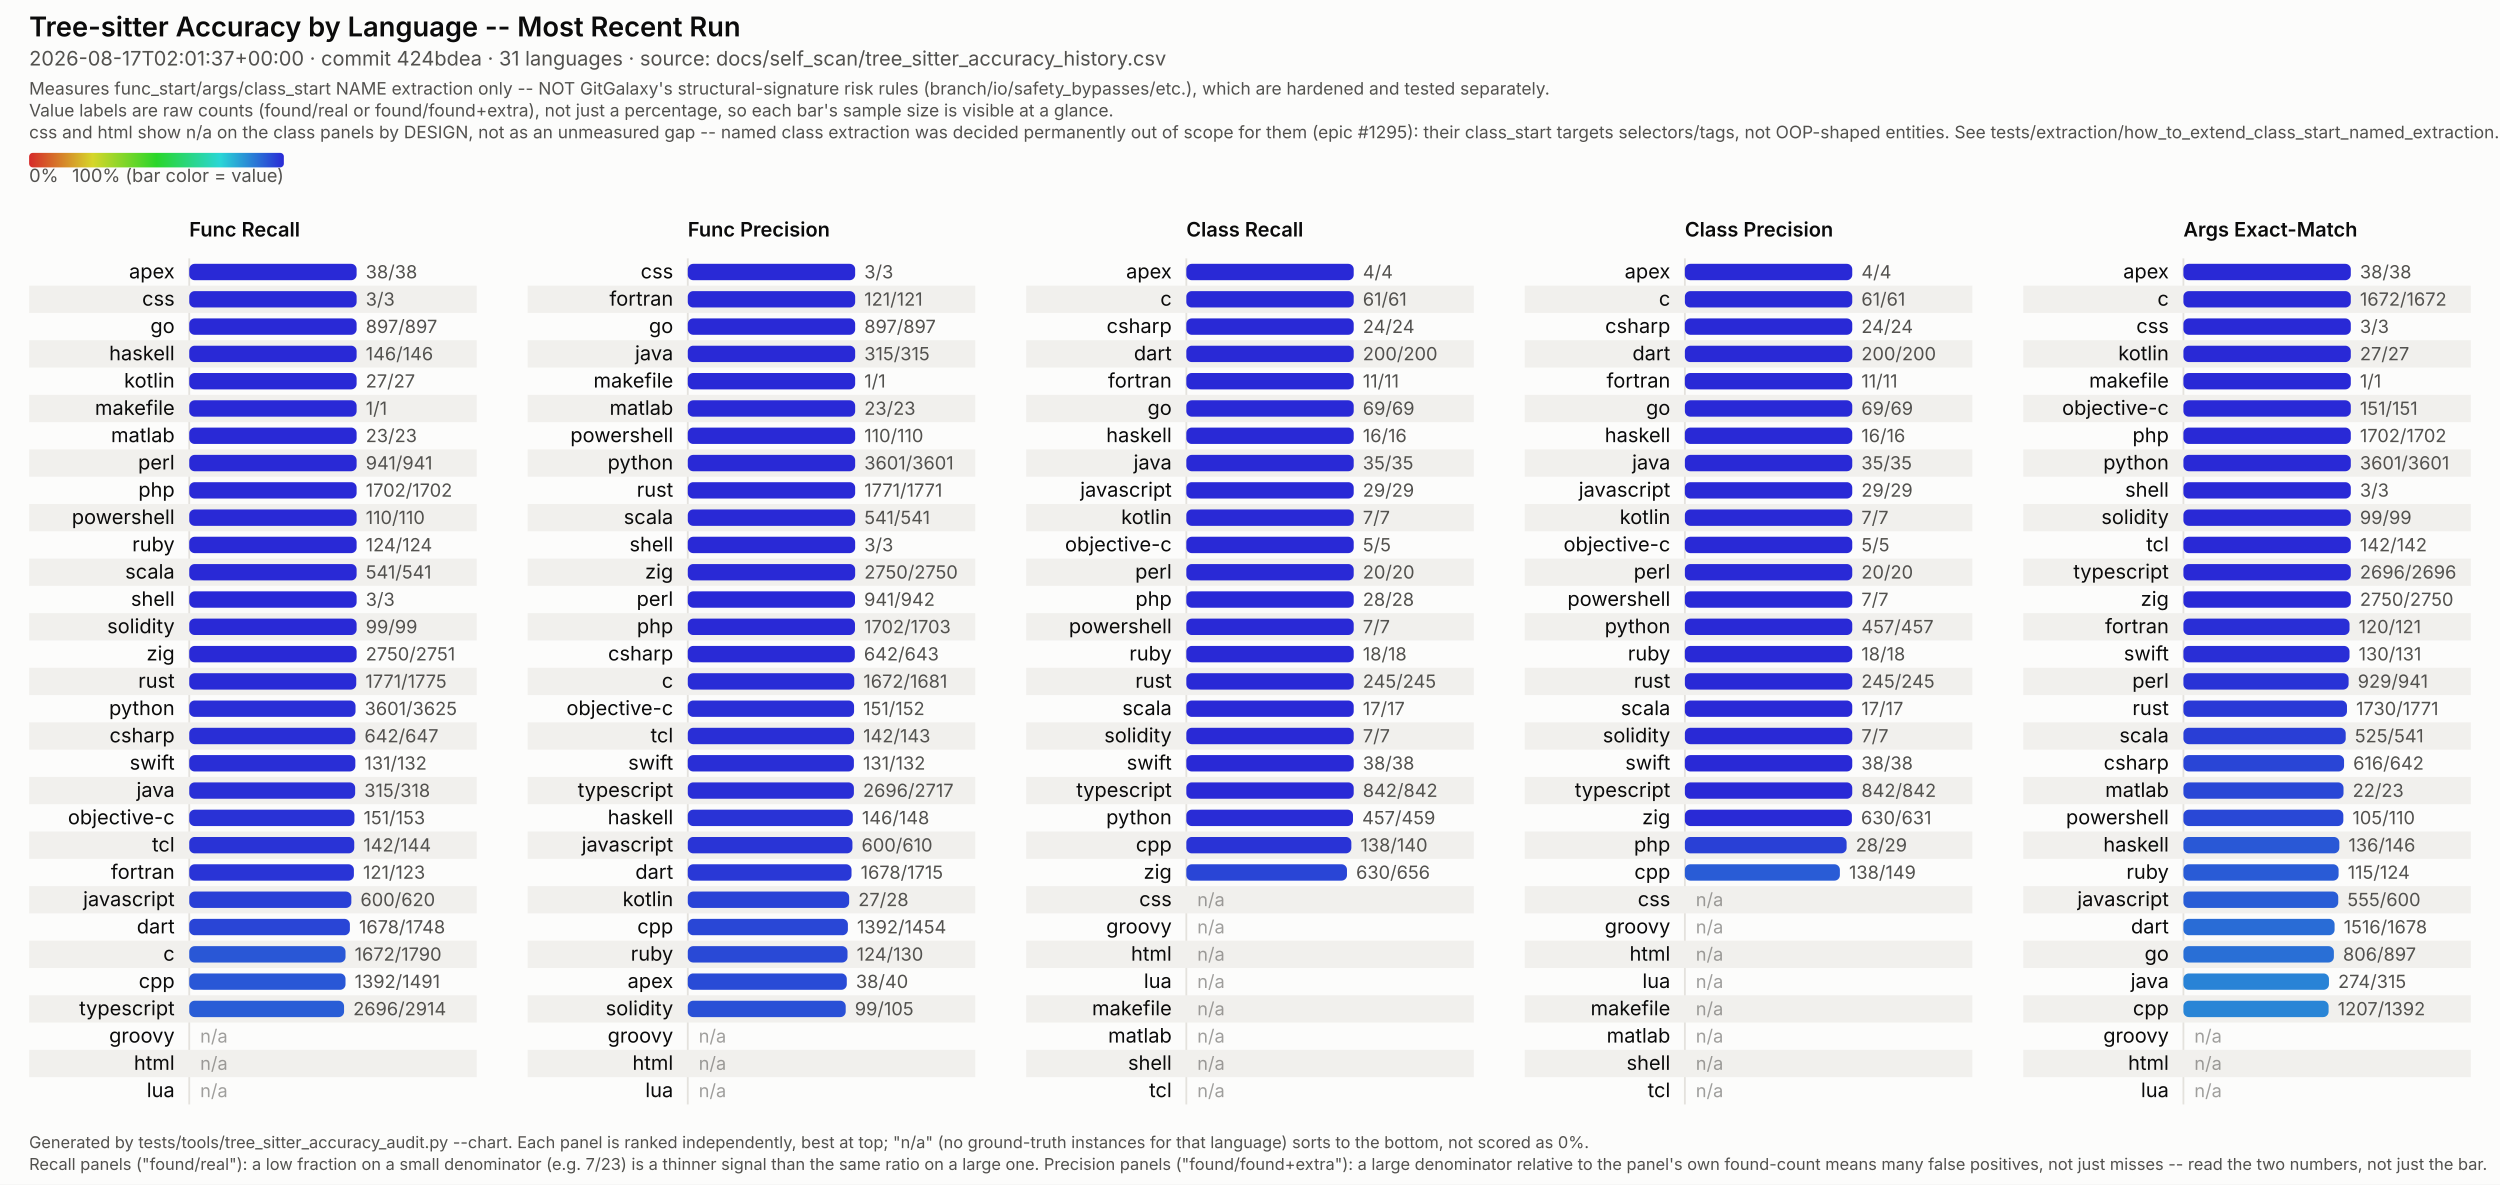
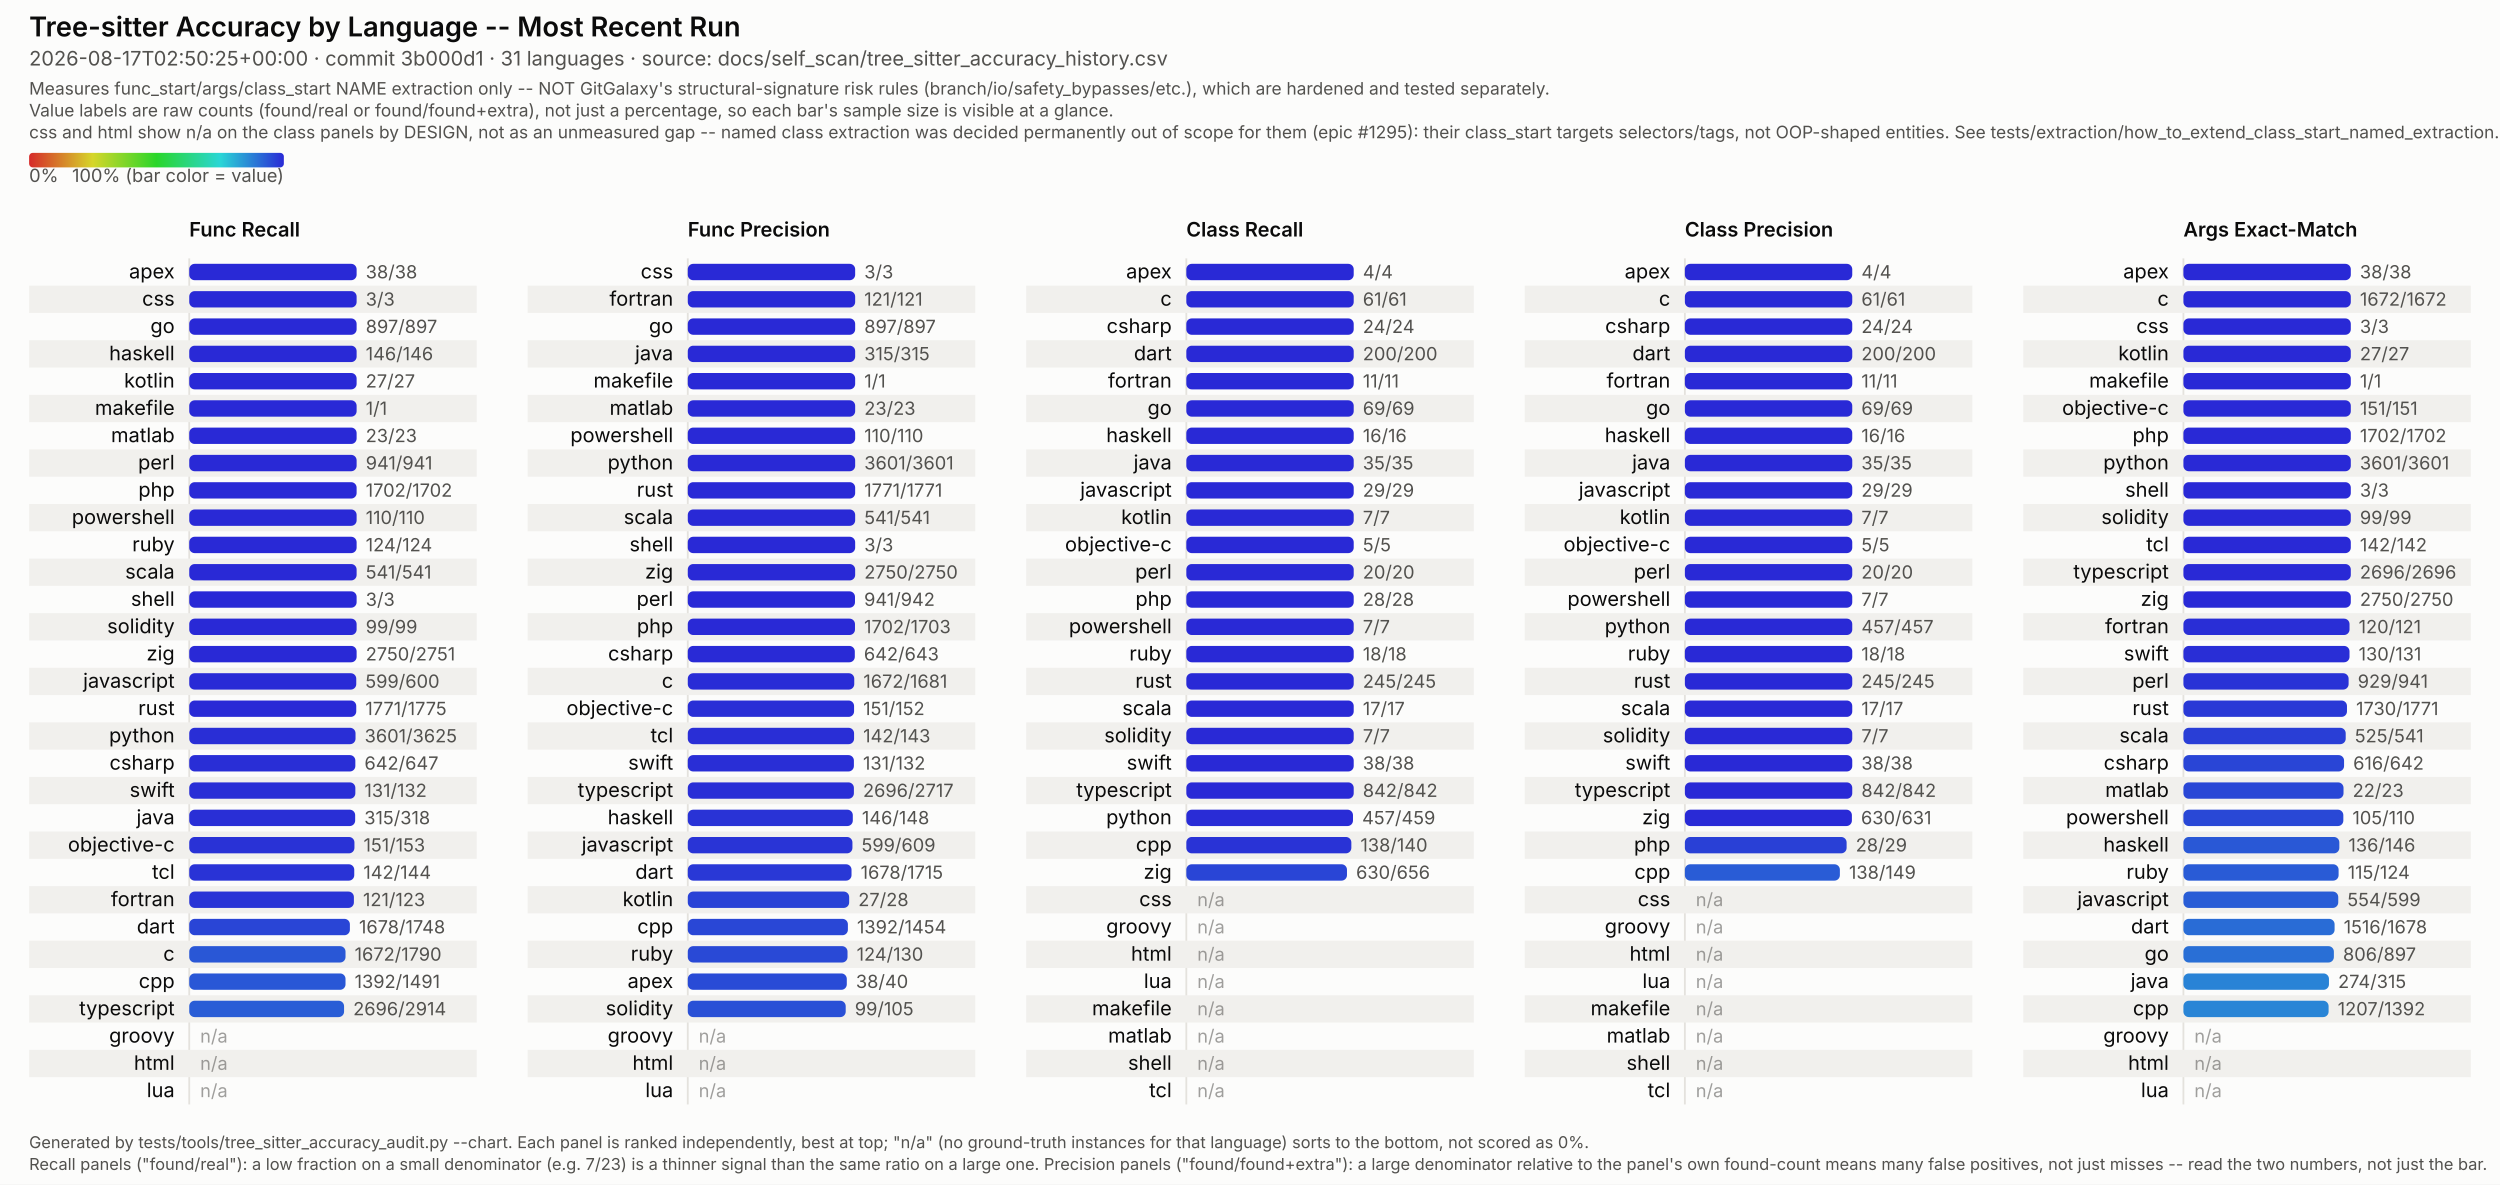
<svg xmlns="http://www.w3.org/2000/svg" viewBox="0 0 1374 651" width="1374" height="651" font-family="system-ui, -apple-system, Segoe UI, sans-serif">
  <style>
  /* No CSS custom properties -- some SVG renderers in the docs pipeline (confirmed: Inkscape's
     CSS parser) don't support var()/nested :root under @media, and silently fail to parse the
     whole block rather than degrading gracefully. Plain class redeclarations under the media
     query are more portable and render identically in real browsers. CDATA-wrapped because this
     text otherwise contains a literal "style" tag-like substring that trips strict XML parsers
     (confirmed: Inkscape read it as a nested element and broke tag matching). */
  .surface { fill: #fcfcfb; }
  .title { fill: #0b0b0b; font-weight: 600; font-size: 15px; }
  .subtitle { fill: #52514e; font-size: 11px; }
  .scope-note { fill: #52514e; font-size: 9.5px; }
  .legend-label { fill: #52514e; font-size: 10px; }
  .col-title { fill: #0b0b0b; font-weight: 600; font-size: 11px; }
  .row-label { fill: #0b0b0b; font-size: 11px; }
  .value-label { fill: #52514e; font-size: 10px; font-variant-numeric: tabular-nums; }
  .na-dash { fill: #52514e; font-size: 10px; opacity: 0.55; }
  .stripe { fill: #f1f0ed; }
  .axis { stroke: #e4e2dd; stroke-width: 1; }
  .footer { fill: #52514e; font-size: 9px; }
  @media (prefers-color-scheme: dark) {
    .surface { fill: #1a1a19; }
    .title { fill: #ffffff; }
    .subtitle { fill: #c3c2b7; }
    .scope-note { fill: #c3c2b7; }
    .legend-label { fill: #c3c2b7; }
    .col-title { fill: #ffffff; }
    .row-label { fill: #ffffff; }
    .value-label { fill: #c3c2b7; }
    .na-dash { fill: #c3c2b7; }
    .stripe { fill: #242422; }
    .axis { stroke: #33322f; }
    .footer { fill: #c3c2b7; }
  }
</style>
  <defs>
    <linearGradient id="rainbow-legend" x1="0%" y1="0%" x2="100%" y2="0%">
      <stop offset="0.0%" stop-color="#d62929" />
      <stop offset="8.3%" stop-color="#d66329" />
      <stop offset="16.7%" stop-color="#d69c29" />
      <stop offset="25.0%" stop-color="#d6d629" />
      <stop offset="33.3%" stop-color="#9cd629" />
      <stop offset="41.7%" stop-color="#63d629" />
      <stop offset="50.0%" stop-color="#29d629" />
      <stop offset="58.3%" stop-color="#29d663" />
      <stop offset="66.7%" stop-color="#29d69c" />
      <stop offset="75.0%" stop-color="#29d6d6" />
      <stop offset="83.3%" stop-color="#299cd6" />
      <stop offset="91.7%" stop-color="#2963d6" />
      <stop offset="100.0%" stop-color="#2929d6" />
    </linearGradient>
  </defs>
  <rect class="surface" x="0" y="0" width="1374" height="651" />
  <text class="title" x="16" y="20">Tree-sitter Accuracy by Language -- Most Recent Run</text>
-   <text class="subtitle" x="16" y="36">2026-08-17T02:01:37+00:00 · commit 424bdea · 31 languages · source: docs/self_scan/tree_sitter_accuracy_history.csv</text>
+   <text class="subtitle" x="16" y="36">2026-08-17T02:50:25+00:00 · commit 3b000d1 · 31 languages · source: docs/self_scan/tree_sitter_accuracy_history.csv</text>
  <text class="scope-note" x="16" y="52">Measures func_start/args/class_start NAME extraction only -- NOT GitGalaxy's structural-signature risk rules (branch/io/safety_bypasses/etc.), which are hardened and tested separately.</text>
  <text class="scope-note" x="16" y="64">Value labels are raw counts (found/real or found/found+extra), not just a percentage, so each bar's sample size is visible at a glance.</text>
  <text class="scope-note" x="16" y="76">css and html show n/a on the class panels by DESIGN, not as an unmeasured gap -- named class extraction was decided permanently out of scope for them (epic #1295): their class_start targets selectors/tags, not OOP-shaped entities. See tests/extraction/how_to_extend_class_start_named_extraction.md.</text>
  <rect x="16" y="84" width="140" height="8" rx="2" fill="url(#rainbow-legend)" />
  <text class="legend-label" x="16" y="100">0%</text>
  <text class="legend-label" x="156" y="100" text-anchor="end">100% (bar color = value)</text>
  <text class="col-title" x="104" y="130">Func Recall</text>
  <line class="axis" x1="104" y1="142" x2="104" y2="607" />
  <text class="row-label" x="96" y="153.0" text-anchor="end">apex</text>
  <rect x="104" y="145.0" width="92.0" height="9" rx="3" fill="#2929d6" />
  <text class="value-label" x="201.0" y="153.0">38/38</text>
  <rect class="stripe" x="16" y="157" width="246" height="15" />
  <text class="row-label" x="96" y="168.0" text-anchor="end">css</text>
  <rect x="104" y="160.0" width="92.0" height="9" rx="3" fill="#2929d6" />
  <text class="value-label" x="201.0" y="168.0">3/3</text>
  <text class="row-label" x="96" y="183.0" text-anchor="end">go</text>
  <rect x="104" y="175.0" width="92.0" height="9" rx="3" fill="#2929d6" />
  <text class="value-label" x="201.0" y="183.0">897/897</text>
  <rect class="stripe" x="16" y="187" width="246" height="15" />
  <text class="row-label" x="96" y="198.0" text-anchor="end">haskell</text>
  <rect x="104" y="190.0" width="92.0" height="9" rx="3" fill="#2929d6" />
  <text class="value-label" x="201.0" y="198.0">146/146</text>
  <text class="row-label" x="96" y="213.0" text-anchor="end">kotlin</text>
  <rect x="104" y="205.0" width="92.0" height="9" rx="3" fill="#2929d6" />
  <text class="value-label" x="201.0" y="213.0">27/27</text>
  <rect class="stripe" x="16" y="217" width="246" height="15" />
  <text class="row-label" x="96" y="228.0" text-anchor="end">makefile</text>
  <rect x="104" y="220.0" width="92.0" height="9" rx="3" fill="#2929d6" />
  <text class="value-label" x="201.0" y="228.0">1/1</text>
  <text class="row-label" x="96" y="243.0" text-anchor="end">matlab</text>
  <rect x="104" y="235.0" width="92.0" height="9" rx="3" fill="#2929d6" />
  <text class="value-label" x="201.0" y="243.0">23/23</text>
  <rect class="stripe" x="16" y="247" width="246" height="15" />
  <text class="row-label" x="96" y="258.0" text-anchor="end">perl</text>
  <rect x="104" y="250.0" width="92.0" height="9" rx="3" fill="#2929d6" />
  <text class="value-label" x="201.0" y="258.0">941/941</text>
  <text class="row-label" x="96" y="273.0" text-anchor="end">php</text>
  <rect x="104" y="265.0" width="92.0" height="9" rx="3" fill="#2929d6" />
  <text class="value-label" x="201.0" y="273.0">1702/1702</text>
  <rect class="stripe" x="16" y="277" width="246" height="15" />
  <text class="row-label" x="96" y="288.0" text-anchor="end">powershell</text>
  <rect x="104" y="280.0" width="92.0" height="9" rx="3" fill="#2929d6" />
  <text class="value-label" x="201.0" y="288.0">110/110</text>
  <text class="row-label" x="96" y="303.0" text-anchor="end">ruby</text>
  <rect x="104" y="295.0" width="92.0" height="9" rx="3" fill="#2929d6" />
  <text class="value-label" x="201.0" y="303.0">124/124</text>
  <rect class="stripe" x="16" y="307" width="246" height="15" />
  <text class="row-label" x="96" y="318.0" text-anchor="end">scala</text>
  <rect x="104" y="310.0" width="92.0" height="9" rx="3" fill="#2929d6" />
  <text class="value-label" x="201.0" y="318.0">541/541</text>
  <text class="row-label" x="96" y="333.0" text-anchor="end">shell</text>
  <rect x="104" y="325.0" width="92.0" height="9" rx="3" fill="#2929d6" />
  <text class="value-label" x="201.0" y="333.0">3/3</text>
  <rect class="stripe" x="16" y="337" width="246" height="15" />
  <text class="row-label" x="96" y="348.0" text-anchor="end">solidity</text>
  <rect x="104" y="340.0" width="92.0" height="9" rx="3" fill="#2929d6" />
  <text class="value-label" x="201.0" y="348.0">99/99</text>
  <text class="row-label" x="96" y="363.0" text-anchor="end">zig</text>
  <rect x="104" y="355.0" width="92.0" height="9" rx="3" fill="#2929d6" />
  <text class="value-label" x="201.0" y="363.0">2750/2751</text>
  <rect class="stripe" x="16" y="367" width="246" height="15" />
-   <text class="row-label" x="96" y="378.0" text-anchor="end">rust</text>
+   <text class="row-label" x="96" y="378.0" text-anchor="end">javascript</text>
  <rect x="104" y="370.0" width="91.8" height="9" rx="3" fill="#292ad6" />
-   <text class="value-label" x="200.8" y="378.0">1771/1775</text>
-   <text class="row-label" x="96" y="393.0" text-anchor="end">python</text>
-   <rect x="104" y="385.0" width="91.4" height="9" rx="3" fill="#292ed6" />
-   <text class="value-label" x="200.4" y="393.0">3601/3625</text>
+   <text class="value-label" x="200.8" y="378.0">599/600</text>
+   <text class="row-label" x="96" y="393.0" text-anchor="end">rust</text>
+   <rect x="104" y="385.0" width="91.8" height="9" rx="3" fill="#292ad6" />
+   <text class="value-label" x="200.8" y="393.0">1771/1775</text>
  <rect class="stripe" x="16" y="397" width="246" height="15" />
-   <text class="row-label" x="96" y="408.0" text-anchor="end">csharp</text>
-   <rect x="104" y="400.0" width="91.3" height="9" rx="3" fill="#292ed6" />
-   <text class="value-label" x="200.3" y="408.0">642/647</text>
-   <text class="row-label" x="96" y="423.0" text-anchor="end">swift</text>
+   <text class="row-label" x="96" y="408.0" text-anchor="end">python</text>
+   <rect x="104" y="400.0" width="91.4" height="9" rx="3" fill="#292ed6" />
+   <text class="value-label" x="200.4" y="408.0">3601/3625</text>
+   <text class="row-label" x="96" y="423.0" text-anchor="end">csharp</text>
  <rect x="104" y="415.0" width="91.3" height="9" rx="3" fill="#292ed6" />
-   <text class="value-label" x="200.3" y="423.0">131/132</text>
+   <text class="value-label" x="200.3" y="423.0">642/647</text>
  <rect class="stripe" x="16" y="427" width="246" height="15" />
-   <text class="row-label" x="96" y="438.0" text-anchor="end">java</text>
-   <rect x="104" y="430.0" width="91.2" height="9" rx="3" fill="#292fd6" />
-   <text class="value-label" x="200.2" y="438.0">315/318</text>
-   <text class="row-label" x="96" y="453.0" text-anchor="end">objective-c</text>
-   <rect x="104" y="445.0" width="90.8" height="9" rx="3" fill="#2932d6" />
-   <text class="value-label" x="199.8" y="453.0">151/153</text>
+   <text class="row-label" x="96" y="438.0" text-anchor="end">swift</text>
+   <rect x="104" y="430.0" width="91.3" height="9" rx="3" fill="#292ed6" />
+   <text class="value-label" x="200.3" y="438.0">131/132</text>
+   <text class="row-label" x="96" y="453.0" text-anchor="end">java</text>
+   <rect x="104" y="445.0" width="91.2" height="9" rx="3" fill="#292fd6" />
+   <text class="value-label" x="200.2" y="453.0">315/318</text>
  <rect class="stripe" x="16" y="457" width="246" height="15" />
-   <text class="row-label" x="96" y="468.0" text-anchor="end">tcl</text>
-   <rect x="104" y="460.0" width="90.7" height="9" rx="3" fill="#2933d6" />
-   <text class="value-label" x="199.7" y="468.0">142/144</text>
-   <text class="row-label" x="96" y="483.0" text-anchor="end">fortran</text>
-   <rect x="104" y="475.0" width="90.5" height="9" rx="3" fill="#2934d6" />
-   <text class="value-label" x="199.5" y="483.0">121/123</text>
+   <text class="row-label" x="96" y="468.0" text-anchor="end">objective-c</text>
+   <rect x="104" y="460.0" width="90.8" height="9" rx="3" fill="#2932d6" />
+   <text class="value-label" x="199.8" y="468.0">151/153</text>
+   <text class="row-label" x="96" y="483.0" text-anchor="end">tcl</text>
+   <rect x="104" y="475.0" width="90.7" height="9" rx="3" fill="#2933d6" />
+   <text class="value-label" x="199.7" y="483.0">142/144</text>
  <rect class="stripe" x="16" y="487" width="246" height="15" />
-   <text class="row-label" x="96" y="498.0" text-anchor="end">javascript</text>
-   <rect x="104" y="490.0" width="89.1" height="9" rx="3" fill="#293fd6" />
-   <text class="value-label" x="198.1" y="498.0">600/620</text>
+   <text class="row-label" x="96" y="498.0" text-anchor="end">fortran</text>
+   <rect x="104" y="490.0" width="90.5" height="9" rx="3" fill="#2934d6" />
+   <text class="value-label" x="199.5" y="498.0">121/123</text>
  <text class="row-label" x="96" y="513.0" text-anchor="end">dart</text>
  <rect x="104" y="505.0" width="88.3" height="9" rx="3" fill="#2945d6" />
  <text class="value-label" x="197.3" y="513.0">1678/1748</text>
  <rect class="stripe" x="16" y="517" width="246" height="15" />
  <text class="row-label" x="96" y="528.0" text-anchor="end">c</text>
  <rect x="104" y="520.0" width="85.9" height="9" rx="3" fill="#2957d6" />
  <text class="value-label" x="194.9" y="528.0">1672/1790</text>
  <text class="row-label" x="96" y="543.0" text-anchor="end">cpp</text>
  <rect x="104" y="535.0" width="85.9" height="9" rx="3" fill="#2957d6" />
  <text class="value-label" x="194.9" y="543.0">1392/1491</text>
  <rect class="stripe" x="16" y="547" width="246" height="15" />
  <text class="row-label" x="96" y="558.0" text-anchor="end">typescript</text>
  <rect x="104" y="550.0" width="85.1" height="9" rx="3" fill="#295dd6" />
  <text class="value-label" x="194.1" y="558.0">2696/2914</text>
  <text class="row-label" x="96" y="573.0" text-anchor="end">groovy</text>
  <text class="na-dash" x="110" y="573.0">n/a</text>
  <rect class="stripe" x="16" y="577" width="246" height="15" />
  <text class="row-label" x="96" y="588.0" text-anchor="end">html</text>
  <text class="na-dash" x="110" y="588.0">n/a</text>
  <text class="row-label" x="96" y="603.0" text-anchor="end">lua</text>
  <text class="na-dash" x="110" y="603.0">n/a</text>
  <text class="col-title" x="378" y="130">Func Precision</text>
  <line class="axis" x1="378" y1="142" x2="378" y2="607" />
  <text class="row-label" x="370" y="153.0" text-anchor="end">css</text>
  <rect x="378" y="145.0" width="92.0" height="9" rx="3" fill="#2929d6" />
  <text class="value-label" x="475.0" y="153.0">3/3</text>
  <rect class="stripe" x="290" y="157" width="246" height="15" />
  <text class="row-label" x="370" y="168.0" text-anchor="end">fortran</text>
  <rect x="378" y="160.0" width="92.0" height="9" rx="3" fill="#2929d6" />
  <text class="value-label" x="475.0" y="168.0">121/121</text>
  <text class="row-label" x="370" y="183.0" text-anchor="end">go</text>
  <rect x="378" y="175.0" width="92.0" height="9" rx="3" fill="#2929d6" />
  <text class="value-label" x="475.0" y="183.0">897/897</text>
  <rect class="stripe" x="290" y="187" width="246" height="15" />
  <text class="row-label" x="370" y="198.0" text-anchor="end">java</text>
  <rect x="378" y="190.0" width="92.0" height="9" rx="3" fill="#2929d6" />
  <text class="value-label" x="475.0" y="198.0">315/315</text>
  <text class="row-label" x="370" y="213.0" text-anchor="end">makefile</text>
  <rect x="378" y="205.0" width="92.0" height="9" rx="3" fill="#2929d6" />
  <text class="value-label" x="475.0" y="213.0">1/1</text>
  <rect class="stripe" x="290" y="217" width="246" height="15" />
  <text class="row-label" x="370" y="228.0" text-anchor="end">matlab</text>
  <rect x="378" y="220.0" width="92.0" height="9" rx="3" fill="#2929d6" />
  <text class="value-label" x="475.0" y="228.0">23/23</text>
  <text class="row-label" x="370" y="243.0" text-anchor="end">powershell</text>
  <rect x="378" y="235.0" width="92.0" height="9" rx="3" fill="#2929d6" />
  <text class="value-label" x="475.0" y="243.0">110/110</text>
  <rect class="stripe" x="290" y="247" width="246" height="15" />
  <text class="row-label" x="370" y="258.0" text-anchor="end">python</text>
  <rect x="378" y="250.0" width="92.0" height="9" rx="3" fill="#2929d6" />
  <text class="value-label" x="475.0" y="258.0">3601/3601</text>
  <text class="row-label" x="370" y="273.0" text-anchor="end">rust</text>
  <rect x="378" y="265.0" width="92.0" height="9" rx="3" fill="#2929d6" />
  <text class="value-label" x="475.0" y="273.0">1771/1771</text>
  <rect class="stripe" x="290" y="277" width="246" height="15" />
  <text class="row-label" x="370" y="288.0" text-anchor="end">scala</text>
  <rect x="378" y="280.0" width="92.0" height="9" rx="3" fill="#2929d6" />
  <text class="value-label" x="475.0" y="288.0">541/541</text>
  <text class="row-label" x="370" y="303.0" text-anchor="end">shell</text>
  <rect x="378" y="295.0" width="92.0" height="9" rx="3" fill="#2929d6" />
  <text class="value-label" x="475.0" y="303.0">3/3</text>
  <rect class="stripe" x="290" y="307" width="246" height="15" />
  <text class="row-label" x="370" y="318.0" text-anchor="end">zig</text>
  <rect x="378" y="310.0" width="92.0" height="9" rx="3" fill="#2929d6" />
  <text class="value-label" x="475.0" y="318.0">2750/2750</text>
  <text class="row-label" x="370" y="333.0" text-anchor="end">perl</text>
  <rect x="378" y="325.0" width="91.9" height="9" rx="3" fill="#2929d6" />
  <text class="value-label" x="474.9" y="333.0">941/942</text>
  <rect class="stripe" x="290" y="337" width="246" height="15" />
  <text class="row-label" x="370" y="348.0" text-anchor="end">php</text>
  <rect x="378" y="340.0" width="91.9" height="9" rx="3" fill="#2929d6" />
  <text class="value-label" x="474.9" y="348.0">1702/1703</text>
  <text class="row-label" x="370" y="363.0" text-anchor="end">csharp</text>
  <rect x="378" y="355.0" width="91.8" height="9" rx="3" fill="#292ad6" />
  <text class="value-label" x="474.8" y="363.0">642/643</text>
  <rect class="stripe" x="290" y="367" width="246" height="15" />
  <text class="row-label" x="370" y="378.0" text-anchor="end">c</text>
  <rect x="378" y="370.0" width="91.5" height="9" rx="3" fill="#292cd6" />
  <text class="value-label" x="474.5" y="378.0">1672/1681</text>
  <text class="row-label" x="370" y="393.0" text-anchor="end">objective-c</text>
  <rect x="378" y="385.0" width="91.4" height="9" rx="3" fill="#292ed6" />
  <text class="value-label" x="474.4" y="393.0">151/152</text>
  <rect class="stripe" x="290" y="397" width="246" height="15" />
  <text class="row-label" x="370" y="408.0" text-anchor="end">tcl</text>
  <rect x="378" y="400.0" width="91.4" height="9" rx="3" fill="#292ed6" />
  <text class="value-label" x="474.4" y="408.0">142/143</text>
  <text class="row-label" x="370" y="423.0" text-anchor="end">swift</text>
  <rect x="378" y="415.0" width="91.3" height="9" rx="3" fill="#292ed6" />
  <text class="value-label" x="474.3" y="423.0">131/132</text>
  <rect class="stripe" x="290" y="427" width="246" height="15" />
  <text class="row-label" x="370" y="438.0" text-anchor="end">typescript</text>
  <rect x="378" y="430.0" width="91.3" height="9" rx="3" fill="#292ed6" />
  <text class="value-label" x="474.3" y="438.0">2696/2717</text>
  <text class="row-label" x="370" y="453.0" text-anchor="end">haskell</text>
  <rect x="378" y="445.0" width="90.7" height="9" rx="3" fill="#2933d6" />
  <text class="value-label" x="473.7" y="453.0">146/148</text>
  <rect class="stripe" x="290" y="457" width="246" height="15" />
  <text class="row-label" x="370" y="468.0" text-anchor="end">javascript</text>
  <rect x="378" y="460.0" width="90.5" height="9" rx="3" fill="#2934d6" />
-   <text class="value-label" x="473.5" y="468.0">600/610</text>
+   <text class="value-label" x="473.5" y="468.0">599/609</text>
  <text class="row-label" x="370" y="483.0" text-anchor="end">dart</text>
  <rect x="378" y="475.0" width="90.0" height="9" rx="3" fill="#2938d6" />
  <text class="value-label" x="473.0" y="483.0">1678/1715</text>
  <rect class="stripe" x="290" y="487" width="246" height="15" />
  <text class="row-label" x="370" y="498.0" text-anchor="end">kotlin</text>
  <rect x="378" y="490.0" width="88.7" height="9" rx="3" fill="#2942d6" />
  <text class="value-label" x="471.7" y="498.0">27/28</text>
  <text class="row-label" x="370" y="513.0" text-anchor="end">cpp</text>
  <rect x="378" y="505.0" width="88.0" height="9" rx="3" fill="#2947d6" />
  <text class="value-label" x="471.0" y="513.0">1392/1454</text>
  <rect class="stripe" x="290" y="517" width="246" height="15" />
  <text class="row-label" x="370" y="528.0" text-anchor="end">ruby</text>
  <rect x="378" y="520.0" width="87.8" height="9" rx="3" fill="#2949d6" />
  <text class="value-label" x="470.8" y="528.0">124/130</text>
  <text class="row-label" x="370" y="543.0" text-anchor="end">apex</text>
  <rect x="378" y="535.0" width="87.4" height="9" rx="3" fill="#294bd6" />
  <text class="value-label" x="470.4" y="543.0">38/40</text>
  <rect class="stripe" x="290" y="547" width="246" height="15" />
  <text class="row-label" x="370" y="558.0" text-anchor="end">solidity</text>
  <rect x="378" y="550.0" width="86.8" height="9" rx="3" fill="#2950d6" />
  <text class="value-label" x="469.8" y="558.0">99/105</text>
  <text class="row-label" x="370" y="573.0" text-anchor="end">groovy</text>
  <text class="na-dash" x="384" y="573.0">n/a</text>
  <rect class="stripe" x="290" y="577" width="246" height="15" />
  <text class="row-label" x="370" y="588.0" text-anchor="end">html</text>
  <text class="na-dash" x="384" y="588.0">n/a</text>
  <text class="row-label" x="370" y="603.0" text-anchor="end">lua</text>
  <text class="na-dash" x="384" y="603.0">n/a</text>
  <text class="col-title" x="652" y="130">Class Recall</text>
  <line class="axis" x1="652" y1="142" x2="652" y2="607" />
  <text class="row-label" x="644" y="153.0" text-anchor="end">apex</text>
  <rect x="652" y="145.0" width="92.0" height="9" rx="3" fill="#2929d6" />
  <text class="value-label" x="749.0" y="153.0">4/4</text>
  <rect class="stripe" x="564" y="157" width="246" height="15" />
  <text class="row-label" x="644" y="168.0" text-anchor="end">c</text>
  <rect x="652" y="160.0" width="92.0" height="9" rx="3" fill="#2929d6" />
  <text class="value-label" x="749.0" y="168.0">61/61</text>
  <text class="row-label" x="644" y="183.0" text-anchor="end">csharp</text>
  <rect x="652" y="175.0" width="92.0" height="9" rx="3" fill="#2929d6" />
  <text class="value-label" x="749.0" y="183.0">24/24</text>
  <rect class="stripe" x="564" y="187" width="246" height="15" />
  <text class="row-label" x="644" y="198.0" text-anchor="end">dart</text>
  <rect x="652" y="190.0" width="92.0" height="9" rx="3" fill="#2929d6" />
  <text class="value-label" x="749.0" y="198.0">200/200</text>
  <text class="row-label" x="644" y="213.0" text-anchor="end">fortran</text>
  <rect x="652" y="205.0" width="92.0" height="9" rx="3" fill="#2929d6" />
  <text class="value-label" x="749.0" y="213.0">11/11</text>
  <rect class="stripe" x="564" y="217" width="246" height="15" />
  <text class="row-label" x="644" y="228.0" text-anchor="end">go</text>
  <rect x="652" y="220.0" width="92.0" height="9" rx="3" fill="#2929d6" />
  <text class="value-label" x="749.0" y="228.0">69/69</text>
  <text class="row-label" x="644" y="243.0" text-anchor="end">haskell</text>
  <rect x="652" y="235.0" width="92.0" height="9" rx="3" fill="#2929d6" />
  <text class="value-label" x="749.0" y="243.0">16/16</text>
  <rect class="stripe" x="564" y="247" width="246" height="15" />
  <text class="row-label" x="644" y="258.0" text-anchor="end">java</text>
  <rect x="652" y="250.0" width="92.0" height="9" rx="3" fill="#2929d6" />
  <text class="value-label" x="749.0" y="258.0">35/35</text>
  <text class="row-label" x="644" y="273.0" text-anchor="end">javascript</text>
  <rect x="652" y="265.0" width="92.0" height="9" rx="3" fill="#2929d6" />
  <text class="value-label" x="749.0" y="273.0">29/29</text>
  <rect class="stripe" x="564" y="277" width="246" height="15" />
  <text class="row-label" x="644" y="288.0" text-anchor="end">kotlin</text>
  <rect x="652" y="280.0" width="92.0" height="9" rx="3" fill="#2929d6" />
  <text class="value-label" x="749.0" y="288.0">7/7</text>
  <text class="row-label" x="644" y="303.0" text-anchor="end">objective-c</text>
  <rect x="652" y="295.0" width="92.0" height="9" rx="3" fill="#2929d6" />
  <text class="value-label" x="749.0" y="303.0">5/5</text>
  <rect class="stripe" x="564" y="307" width="246" height="15" />
  <text class="row-label" x="644" y="318.0" text-anchor="end">perl</text>
  <rect x="652" y="310.0" width="92.0" height="9" rx="3" fill="#2929d6" />
  <text class="value-label" x="749.0" y="318.0">20/20</text>
  <text class="row-label" x="644" y="333.0" text-anchor="end">php</text>
  <rect x="652" y="325.0" width="92.0" height="9" rx="3" fill="#2929d6" />
  <text class="value-label" x="749.0" y="333.0">28/28</text>
  <rect class="stripe" x="564" y="337" width="246" height="15" />
  <text class="row-label" x="644" y="348.0" text-anchor="end">powershell</text>
  <rect x="652" y="340.0" width="92.0" height="9" rx="3" fill="#2929d6" />
  <text class="value-label" x="749.0" y="348.0">7/7</text>
  <text class="row-label" x="644" y="363.0" text-anchor="end">ruby</text>
  <rect x="652" y="355.0" width="92.0" height="9" rx="3" fill="#2929d6" />
  <text class="value-label" x="749.0" y="363.0">18/18</text>
  <rect class="stripe" x="564" y="367" width="246" height="15" />
  <text class="row-label" x="644" y="378.0" text-anchor="end">rust</text>
  <rect x="652" y="370.0" width="92.0" height="9" rx="3" fill="#2929d6" />
  <text class="value-label" x="749.0" y="378.0">245/245</text>
  <text class="row-label" x="644" y="393.0" text-anchor="end">scala</text>
  <rect x="652" y="385.0" width="92.0" height="9" rx="3" fill="#2929d6" />
  <text class="value-label" x="749.0" y="393.0">17/17</text>
  <rect class="stripe" x="564" y="397" width="246" height="15" />
  <text class="row-label" x="644" y="408.0" text-anchor="end">solidity</text>
  <rect x="652" y="400.0" width="92.0" height="9" rx="3" fill="#2929d6" />
  <text class="value-label" x="749.0" y="408.0">7/7</text>
  <text class="row-label" x="644" y="423.0" text-anchor="end">swift</text>
  <rect x="652" y="415.0" width="92.0" height="9" rx="3" fill="#2929d6" />
  <text class="value-label" x="749.0" y="423.0">38/38</text>
  <rect class="stripe" x="564" y="427" width="246" height="15" />
  <text class="row-label" x="644" y="438.0" text-anchor="end">typescript</text>
  <rect x="652" y="430.0" width="92.0" height="9" rx="3" fill="#2929d6" />
  <text class="value-label" x="749.0" y="438.0">842/842</text>
  <text class="row-label" x="644" y="453.0" text-anchor="end">python</text>
  <rect x="652" y="445.0" width="91.6" height="9" rx="3" fill="#292cd6" />
  <text class="value-label" x="748.6" y="453.0">457/459</text>
  <rect class="stripe" x="564" y="457" width="246" height="15" />
  <text class="row-label" x="644" y="468.0" text-anchor="end">cpp</text>
  <rect x="652" y="460.0" width="90.7" height="9" rx="3" fill="#2933d6" />
  <text class="value-label" x="747.7" y="468.0">138/140</text>
  <text class="row-label" x="644" y="483.0" text-anchor="end">zig</text>
  <rect x="652" y="475.0" width="88.3" height="9" rx="3" fill="#2945d6" />
  <text class="value-label" x="745.3" y="483.0">630/656</text>
  <rect class="stripe" x="564" y="487" width="246" height="15" />
  <text class="row-label" x="644" y="498.0" text-anchor="end">css</text>
  <text class="na-dash" x="658" y="498.0">n/a</text>
  <text class="row-label" x="644" y="513.0" text-anchor="end">groovy</text>
  <text class="na-dash" x="658" y="513.0">n/a</text>
  <rect class="stripe" x="564" y="517" width="246" height="15" />
  <text class="row-label" x="644" y="528.0" text-anchor="end">html</text>
  <text class="na-dash" x="658" y="528.0">n/a</text>
  <text class="row-label" x="644" y="543.0" text-anchor="end">lua</text>
  <text class="na-dash" x="658" y="543.0">n/a</text>
  <rect class="stripe" x="564" y="547" width="246" height="15" />
  <text class="row-label" x="644" y="558.0" text-anchor="end">makefile</text>
  <text class="na-dash" x="658" y="558.0">n/a</text>
  <text class="row-label" x="644" y="573.0" text-anchor="end">matlab</text>
  <text class="na-dash" x="658" y="573.0">n/a</text>
  <rect class="stripe" x="564" y="577" width="246" height="15" />
  <text class="row-label" x="644" y="588.0" text-anchor="end">shell</text>
  <text class="na-dash" x="658" y="588.0">n/a</text>
  <text class="row-label" x="644" y="603.0" text-anchor="end">tcl</text>
  <text class="na-dash" x="658" y="603.0">n/a</text>
  <text class="col-title" x="926" y="130">Class Precision</text>
  <line class="axis" x1="926" y1="142" x2="926" y2="607" />
  <text class="row-label" x="918" y="153.0" text-anchor="end">apex</text>
  <rect x="926" y="145.0" width="92.0" height="9" rx="3" fill="#2929d6" />
  <text class="value-label" x="1023.0" y="153.0">4/4</text>
  <rect class="stripe" x="838" y="157" width="246" height="15" />
  <text class="row-label" x="918" y="168.0" text-anchor="end">c</text>
  <rect x="926" y="160.0" width="92.0" height="9" rx="3" fill="#2929d6" />
  <text class="value-label" x="1023.0" y="168.0">61/61</text>
  <text class="row-label" x="918" y="183.0" text-anchor="end">csharp</text>
  <rect x="926" y="175.0" width="92.0" height="9" rx="3" fill="#2929d6" />
  <text class="value-label" x="1023.0" y="183.0">24/24</text>
  <rect class="stripe" x="838" y="187" width="246" height="15" />
  <text class="row-label" x="918" y="198.0" text-anchor="end">dart</text>
  <rect x="926" y="190.0" width="92.0" height="9" rx="3" fill="#2929d6" />
  <text class="value-label" x="1023.0" y="198.0">200/200</text>
  <text class="row-label" x="918" y="213.0" text-anchor="end">fortran</text>
  <rect x="926" y="205.0" width="92.0" height="9" rx="3" fill="#2929d6" />
  <text class="value-label" x="1023.0" y="213.0">11/11</text>
  <rect class="stripe" x="838" y="217" width="246" height="15" />
  <text class="row-label" x="918" y="228.0" text-anchor="end">go</text>
  <rect x="926" y="220.0" width="92.0" height="9" rx="3" fill="#2929d6" />
  <text class="value-label" x="1023.0" y="228.0">69/69</text>
  <text class="row-label" x="918" y="243.0" text-anchor="end">haskell</text>
  <rect x="926" y="235.0" width="92.0" height="9" rx="3" fill="#2929d6" />
  <text class="value-label" x="1023.0" y="243.0">16/16</text>
  <rect class="stripe" x="838" y="247" width="246" height="15" />
  <text class="row-label" x="918" y="258.0" text-anchor="end">java</text>
  <rect x="926" y="250.0" width="92.0" height="9" rx="3" fill="#2929d6" />
  <text class="value-label" x="1023.0" y="258.0">35/35</text>
  <text class="row-label" x="918" y="273.0" text-anchor="end">javascript</text>
  <rect x="926" y="265.0" width="92.0" height="9" rx="3" fill="#2929d6" />
  <text class="value-label" x="1023.0" y="273.0">29/29</text>
  <rect class="stripe" x="838" y="277" width="246" height="15" />
  <text class="row-label" x="918" y="288.0" text-anchor="end">kotlin</text>
  <rect x="926" y="280.0" width="92.0" height="9" rx="3" fill="#2929d6" />
  <text class="value-label" x="1023.0" y="288.0">7/7</text>
  <text class="row-label" x="918" y="303.0" text-anchor="end">objective-c</text>
  <rect x="926" y="295.0" width="92.0" height="9" rx="3" fill="#2929d6" />
  <text class="value-label" x="1023.0" y="303.0">5/5</text>
  <rect class="stripe" x="838" y="307" width="246" height="15" />
  <text class="row-label" x="918" y="318.0" text-anchor="end">perl</text>
  <rect x="926" y="310.0" width="92.0" height="9" rx="3" fill="#2929d6" />
  <text class="value-label" x="1023.0" y="318.0">20/20</text>
  <text class="row-label" x="918" y="333.0" text-anchor="end">powershell</text>
  <rect x="926" y="325.0" width="92.0" height="9" rx="3" fill="#2929d6" />
  <text class="value-label" x="1023.0" y="333.0">7/7</text>
  <rect class="stripe" x="838" y="337" width="246" height="15" />
  <text class="row-label" x="918" y="348.0" text-anchor="end">python</text>
  <rect x="926" y="340.0" width="92.0" height="9" rx="3" fill="#2929d6" />
  <text class="value-label" x="1023.0" y="348.0">457/457</text>
  <text class="row-label" x="918" y="363.0" text-anchor="end">ruby</text>
  <rect x="926" y="355.0" width="92.0" height="9" rx="3" fill="#2929d6" />
  <text class="value-label" x="1023.0" y="363.0">18/18</text>
  <rect class="stripe" x="838" y="367" width="246" height="15" />
  <text class="row-label" x="918" y="378.0" text-anchor="end">rust</text>
  <rect x="926" y="370.0" width="92.0" height="9" rx="3" fill="#2929d6" />
  <text class="value-label" x="1023.0" y="378.0">245/245</text>
  <text class="row-label" x="918" y="393.0" text-anchor="end">scala</text>
  <rect x="926" y="385.0" width="92.0" height="9" rx="3" fill="#2929d6" />
  <text class="value-label" x="1023.0" y="393.0">17/17</text>
  <rect class="stripe" x="838" y="397" width="246" height="15" />
  <text class="row-label" x="918" y="408.0" text-anchor="end">solidity</text>
  <rect x="926" y="400.0" width="92.0" height="9" rx="3" fill="#2929d6" />
  <text class="value-label" x="1023.0" y="408.0">7/7</text>
  <text class="row-label" x="918" y="423.0" text-anchor="end">swift</text>
  <rect x="926" y="415.0" width="92.0" height="9" rx="3" fill="#2929d6" />
  <text class="value-label" x="1023.0" y="423.0">38/38</text>
  <rect class="stripe" x="838" y="427" width="246" height="15" />
  <text class="row-label" x="918" y="438.0" text-anchor="end">typescript</text>
  <rect x="926" y="430.0" width="92.0" height="9" rx="3" fill="#2929d6" />
  <text class="value-label" x="1023.0" y="438.0">842/842</text>
  <text class="row-label" x="918" y="453.0" text-anchor="end">zig</text>
  <rect x="926" y="445.0" width="91.8" height="9" rx="3" fill="#292ad6" />
  <text class="value-label" x="1022.8" y="453.0">630/631</text>
  <rect class="stripe" x="838" y="457" width="246" height="15" />
  <text class="row-label" x="918" y="468.0" text-anchor="end">php</text>
  <rect x="926" y="460.0" width="88.9" height="9" rx="3" fill="#2940d6" />
  <text class="value-label" x="1019.9" y="468.0">28/29</text>
  <text class="row-label" x="918" y="483.0" text-anchor="end">cpp</text>
  <rect x="926" y="475.0" width="85.2" height="9" rx="3" fill="#295cd6" />
  <text class="value-label" x="1016.2" y="483.0">138/149</text>
  <rect class="stripe" x="838" y="487" width="246" height="15" />
  <text class="row-label" x="918" y="498.0" text-anchor="end">css</text>
  <text class="na-dash" x="932" y="498.0">n/a</text>
  <text class="row-label" x="918" y="513.0" text-anchor="end">groovy</text>
  <text class="na-dash" x="932" y="513.0">n/a</text>
  <rect class="stripe" x="838" y="517" width="246" height="15" />
  <text class="row-label" x="918" y="528.0" text-anchor="end">html</text>
  <text class="na-dash" x="932" y="528.0">n/a</text>
  <text class="row-label" x="918" y="543.0" text-anchor="end">lua</text>
  <text class="na-dash" x="932" y="543.0">n/a</text>
  <rect class="stripe" x="838" y="547" width="246" height="15" />
  <text class="row-label" x="918" y="558.0" text-anchor="end">makefile</text>
  <text class="na-dash" x="932" y="558.0">n/a</text>
  <text class="row-label" x="918" y="573.0" text-anchor="end">matlab</text>
  <text class="na-dash" x="932" y="573.0">n/a</text>
  <rect class="stripe" x="838" y="577" width="246" height="15" />
  <text class="row-label" x="918" y="588.0" text-anchor="end">shell</text>
  <text class="na-dash" x="932" y="588.0">n/a</text>
  <text class="row-label" x="918" y="603.0" text-anchor="end">tcl</text>
  <text class="na-dash" x="932" y="603.0">n/a</text>
  <text class="col-title" x="1200" y="130">Args Exact-Match</text>
  <line class="axis" x1="1200" y1="142" x2="1200" y2="607" />
  <text class="row-label" x="1192" y="153.0" text-anchor="end">apex</text>
  <rect x="1200" y="145.0" width="92.0" height="9" rx="3" fill="#2929d6" />
  <text class="value-label" x="1297.0" y="153.0">38/38</text>
  <rect class="stripe" x="1112" y="157" width="246" height="15" />
  <text class="row-label" x="1192" y="168.0" text-anchor="end">c</text>
  <rect x="1200" y="160.0" width="92.0" height="9" rx="3" fill="#2929d6" />
  <text class="value-label" x="1297.0" y="168.0">1672/1672</text>
  <text class="row-label" x="1192" y="183.0" text-anchor="end">css</text>
  <rect x="1200" y="175.0" width="92.0" height="9" rx="3" fill="#2929d6" />
  <text class="value-label" x="1297.0" y="183.0">3/3</text>
  <rect class="stripe" x="1112" y="187" width="246" height="15" />
  <text class="row-label" x="1192" y="198.0" text-anchor="end">kotlin</text>
  <rect x="1200" y="190.0" width="92.0" height="9" rx="3" fill="#2929d6" />
  <text class="value-label" x="1297.0" y="198.0">27/27</text>
  <text class="row-label" x="1192" y="213.0" text-anchor="end">makefile</text>
  <rect x="1200" y="205.0" width="92.0" height="9" rx="3" fill="#2929d6" />
  <text class="value-label" x="1297.0" y="213.0">1/1</text>
  <rect class="stripe" x="1112" y="217" width="246" height="15" />
  <text class="row-label" x="1192" y="228.0" text-anchor="end">objective-c</text>
  <rect x="1200" y="220.0" width="92.0" height="9" rx="3" fill="#2929d6" />
  <text class="value-label" x="1297.0" y="228.0">151/151</text>
  <text class="row-label" x="1192" y="243.0" text-anchor="end">php</text>
  <rect x="1200" y="235.0" width="92.0" height="9" rx="3" fill="#2929d6" />
  <text class="value-label" x="1297.0" y="243.0">1702/1702</text>
  <rect class="stripe" x="1112" y="247" width="246" height="15" />
  <text class="row-label" x="1192" y="258.0" text-anchor="end">python</text>
  <rect x="1200" y="250.0" width="92.0" height="9" rx="3" fill="#2929d6" />
  <text class="value-label" x="1297.0" y="258.0">3601/3601</text>
  <text class="row-label" x="1192" y="273.0" text-anchor="end">shell</text>
  <rect x="1200" y="265.0" width="92.0" height="9" rx="3" fill="#2929d6" />
  <text class="value-label" x="1297.0" y="273.0">3/3</text>
  <rect class="stripe" x="1112" y="277" width="246" height="15" />
  <text class="row-label" x="1192" y="288.0" text-anchor="end">solidity</text>
  <rect x="1200" y="280.0" width="92.0" height="9" rx="3" fill="#2929d6" />
  <text class="value-label" x="1297.0" y="288.0">99/99</text>
  <text class="row-label" x="1192" y="303.0" text-anchor="end">tcl</text>
  <rect x="1200" y="295.0" width="92.0" height="9" rx="3" fill="#2929d6" />
  <text class="value-label" x="1297.0" y="303.0">142/142</text>
  <rect class="stripe" x="1112" y="307" width="246" height="15" />
  <text class="row-label" x="1192" y="318.0" text-anchor="end">typescript</text>
  <rect x="1200" y="310.0" width="92.0" height="9" rx="3" fill="#2929d6" />
  <text class="value-label" x="1297.0" y="318.0">2696/2696</text>
  <text class="row-label" x="1192" y="333.0" text-anchor="end">zig</text>
  <rect x="1200" y="325.0" width="92.0" height="9" rx="3" fill="#2929d6" />
  <text class="value-label" x="1297.0" y="333.0">2750/2750</text>
  <rect class="stripe" x="1112" y="337" width="246" height="15" />
  <text class="row-label" x="1192" y="348.0" text-anchor="end">fortran</text>
  <rect x="1200" y="340.0" width="91.3" height="9" rx="3" fill="#292ed6" />
  <text class="value-label" x="1296.3" y="348.0">120/121</text>
  <text class="row-label" x="1192" y="363.0" text-anchor="end">swift</text>
  <rect x="1200" y="355.0" width="91.3" height="9" rx="3" fill="#292ed6" />
  <text class="value-label" x="1296.3" y="363.0">130/131</text>
  <rect class="stripe" x="1112" y="367" width="246" height="15" />
  <text class="row-label" x="1192" y="378.0" text-anchor="end">perl</text>
  <rect x="1200" y="370.0" width="90.8" height="9" rx="3" fill="#2932d6" />
  <text class="value-label" x="1295.8" y="378.0">929/941</text>
  <text class="row-label" x="1192" y="393.0" text-anchor="end">rust</text>
  <rect x="1200" y="385.0" width="89.9" height="9" rx="3" fill="#2939d6" />
  <text class="value-label" x="1294.9" y="393.0">1730/1771</text>
  <rect class="stripe" x="1112" y="397" width="246" height="15" />
  <text class="row-label" x="1192" y="408.0" text-anchor="end">scala</text>
  <rect x="1200" y="400.0" width="89.2" height="9" rx="3" fill="#293ed6" />
  <text class="value-label" x="1294.2" y="408.0">525/541</text>
  <text class="row-label" x="1192" y="423.0" text-anchor="end">csharp</text>
  <rect x="1200" y="415.0" width="88.3" height="9" rx="3" fill="#2945d6" />
  <text class="value-label" x="1293.3" y="423.0">616/642</text>
  <rect class="stripe" x="1112" y="427" width="246" height="15" />
  <text class="row-label" x="1192" y="438.0" text-anchor="end">matlab</text>
  <rect x="1200" y="430.0" width="88.0" height="9" rx="3" fill="#2947d6" />
  <text class="value-label" x="1293.0" y="438.0">22/23</text>
  <text class="row-label" x="1192" y="453.0" text-anchor="end">powershell</text>
  <rect x="1200" y="445.0" width="87.9" height="9" rx="3" fill="#2948d6" />
  <text class="value-label" x="1292.9" y="453.0">105/110</text>
  <rect class="stripe" x="1112" y="457" width="246" height="15" />
  <text class="row-label" x="1192" y="468.0" text-anchor="end">haskell</text>
  <rect x="1200" y="460.0" width="85.7" height="9" rx="3" fill="#2958d6" />
  <text class="value-label" x="1290.7" y="468.0">136/146</text>
  <text class="row-label" x="1192" y="483.0" text-anchor="end">ruby</text>
  <rect x="1200" y="475.0" width="85.3" height="9" rx="3" fill="#295bd6" />
  <text class="value-label" x="1290.3" y="483.0">115/124</text>
  <rect class="stripe" x="1112" y="487" width="246" height="15" />
  <text class="row-label" x="1192" y="498.0" text-anchor="end">javascript</text>
  <rect x="1200" y="490.0" width="85.1" height="9" rx="3" fill="#295dd6" />
-   <text class="value-label" x="1290.1" y="498.0">555/600</text>
+   <text class="value-label" x="1290.1" y="498.0">554/599</text>
  <text class="row-label" x="1192" y="513.0" text-anchor="end">dart</text>
  <rect x="1200" y="505.0" width="83.1" height="9" rx="3" fill="#296cd6" />
  <text class="value-label" x="1288.1" y="513.0">1516/1678</text>
  <rect class="stripe" x="1112" y="517" width="246" height="15" />
  <text class="row-label" x="1192" y="528.0" text-anchor="end">go</text>
  <rect x="1200" y="520.0" width="82.7" height="9" rx="3" fill="#296fd6" />
  <text class="value-label" x="1287.7" y="528.0">806/897</text>
  <text class="row-label" x="1192" y="543.0" text-anchor="end">java</text>
  <rect x="1200" y="535.0" width="80.0" height="9" rx="3" fill="#2983d6" />
  <text class="value-label" x="1285.0" y="543.0">274/315</text>
  <rect class="stripe" x="1112" y="547" width="246" height="15" />
  <text class="row-label" x="1192" y="558.0" text-anchor="end">cpp</text>
  <rect x="1200" y="550.0" width="79.8" height="9" rx="3" fill="#2985d6" />
  <text class="value-label" x="1284.8" y="558.0">1207/1392</text>
  <text class="row-label" x="1192" y="573.0" text-anchor="end">groovy</text>
  <text class="na-dash" x="1206" y="573.0">n/a</text>
  <rect class="stripe" x="1112" y="577" width="246" height="15" />
  <text class="row-label" x="1192" y="588.0" text-anchor="end">html</text>
  <text class="na-dash" x="1206" y="588.0">n/a</text>
  <text class="row-label" x="1192" y="603.0" text-anchor="end">lua</text>
  <text class="na-dash" x="1206" y="603.0">n/a</text>
  <text class="footer" x="16" y="631">Generated by tests/tools/tree_sitter_accuracy_audit.py --chart. Each panel is ranked independently, best at top; "n/a" (no ground-truth instances for that language) sorts to the bottom, not scored as 0%.</text>
  <text class="footer" x="16" y="643">Recall panels ("found/real"): a low fraction on a small denominator (e.g. 7/23) is a thinner signal than the same ratio on a large one. Precision panels ("found/found+extra"): a large denominator relative to the panel's own found-count means many false positives, not just misses -- read the two numbers, not just the bar.</text>
</svg>
